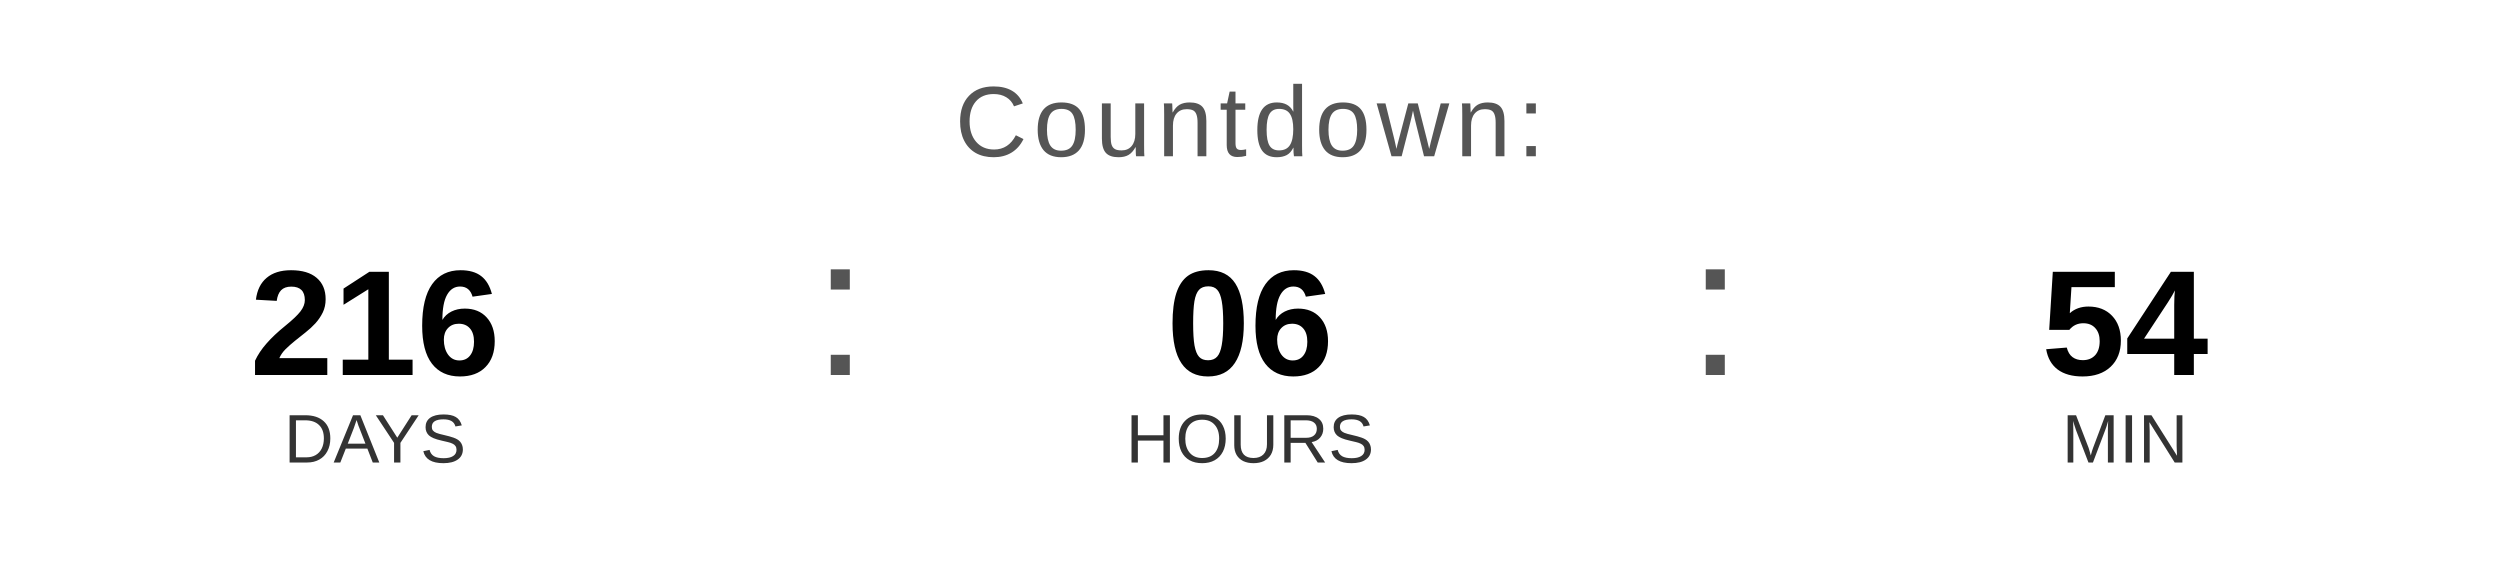
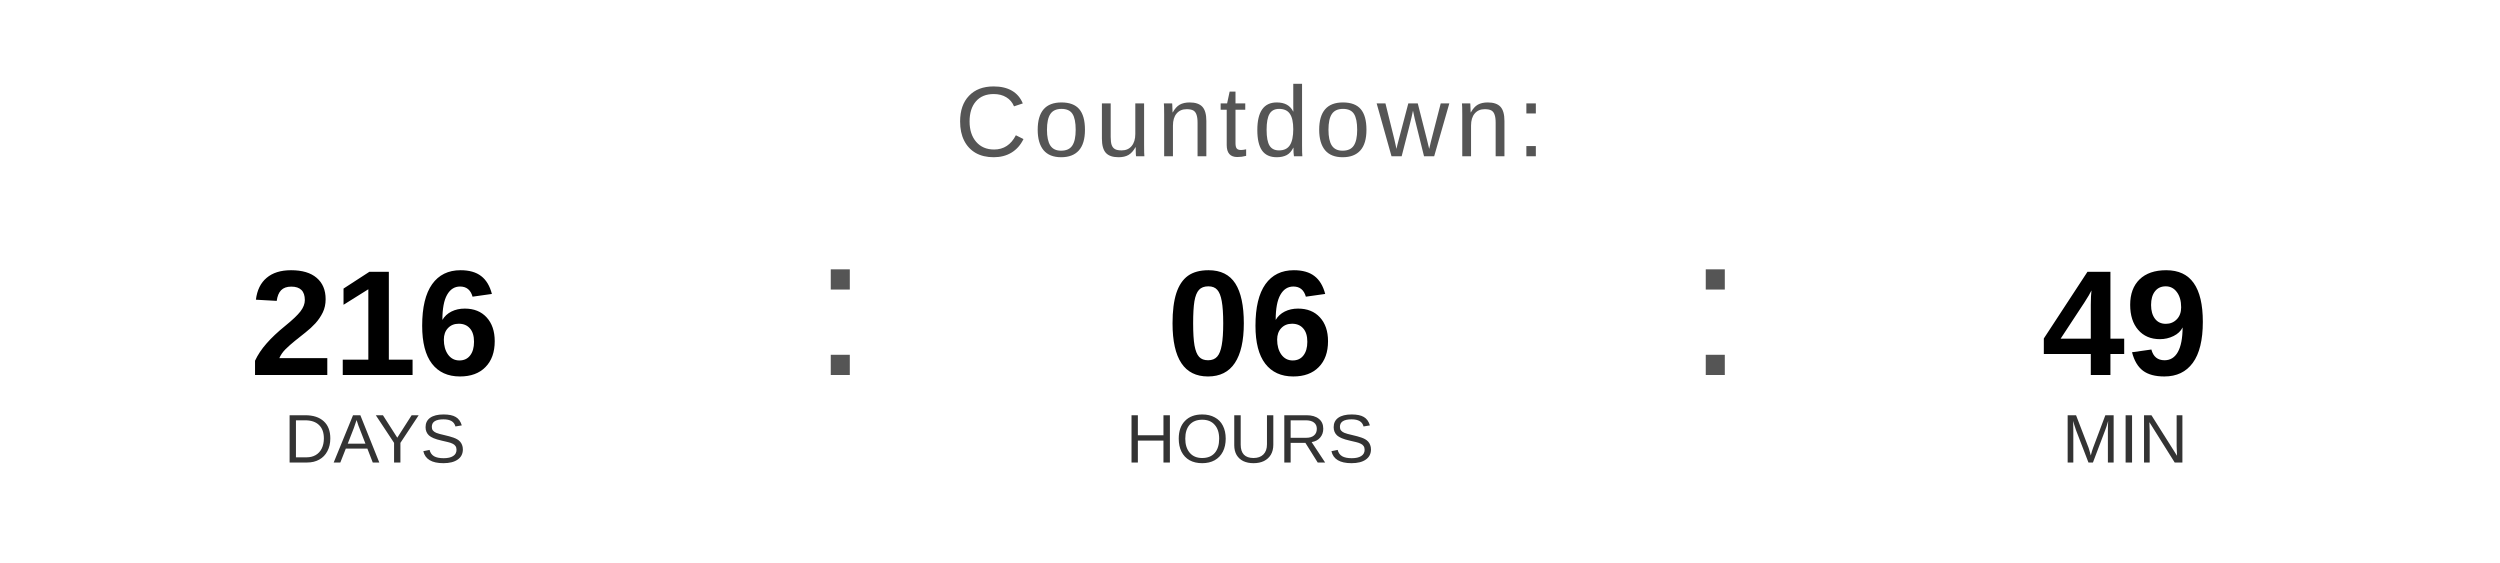
<svg xmlns="http://www.w3.org/2000/svg" width="400" height="90" viewBox="0 0 400 90">
  <text x="200" y="25" font-family="Arial, Helvetica, sans-serif" font-size="16" fill="#555555" text-anchor="middle" letter-spacing="1">
    Countdown:
  </text>
  <text x="60" y="60" font-family="Arial, Helvetica, sans-serif" font-size="24" font-weight="bold" fill="#000000" text-anchor="middle">216</text>
  <text x="60" y="74" font-family="Arial, Helvetica, sans-serif" font-size="11" fill="#333333" text-anchor="middle">DAYS</text>
  <text x="130" y="60" font-family="Arial, sans-serif" font-size="32" fill="#555555">:</text>
  <text x="200" y="60" font-family="Arial, Helvetica, sans-serif" font-size="24" font-weight="bold" fill="#000000" text-anchor="middle">06</text>
  <text x="200" y="74" font-family="Arial, Helvetica, sans-serif" font-size="11" fill="#333333" text-anchor="middle">HOURS</text>
  <text x="270" y="60" font-family="Arial, sans-serif" font-size="32" fill="#555555">:</text>
-   <text x="340" y="60" font-family="Arial, Helvetica, sans-serif" font-size="24" font-weight="bold" fill="#000000" text-anchor="middle">54</text>
+   <text x="340" y="60" font-family="Arial, Helvetica, sans-serif" font-size="24" font-weight="bold" fill="#000000" text-anchor="middle">49</text>
  <text x="340" y="74" font-family="Arial, Helvetica, sans-serif" font-size="11" fill="#333333" text-anchor="middle">MIN</text>
</svg>
